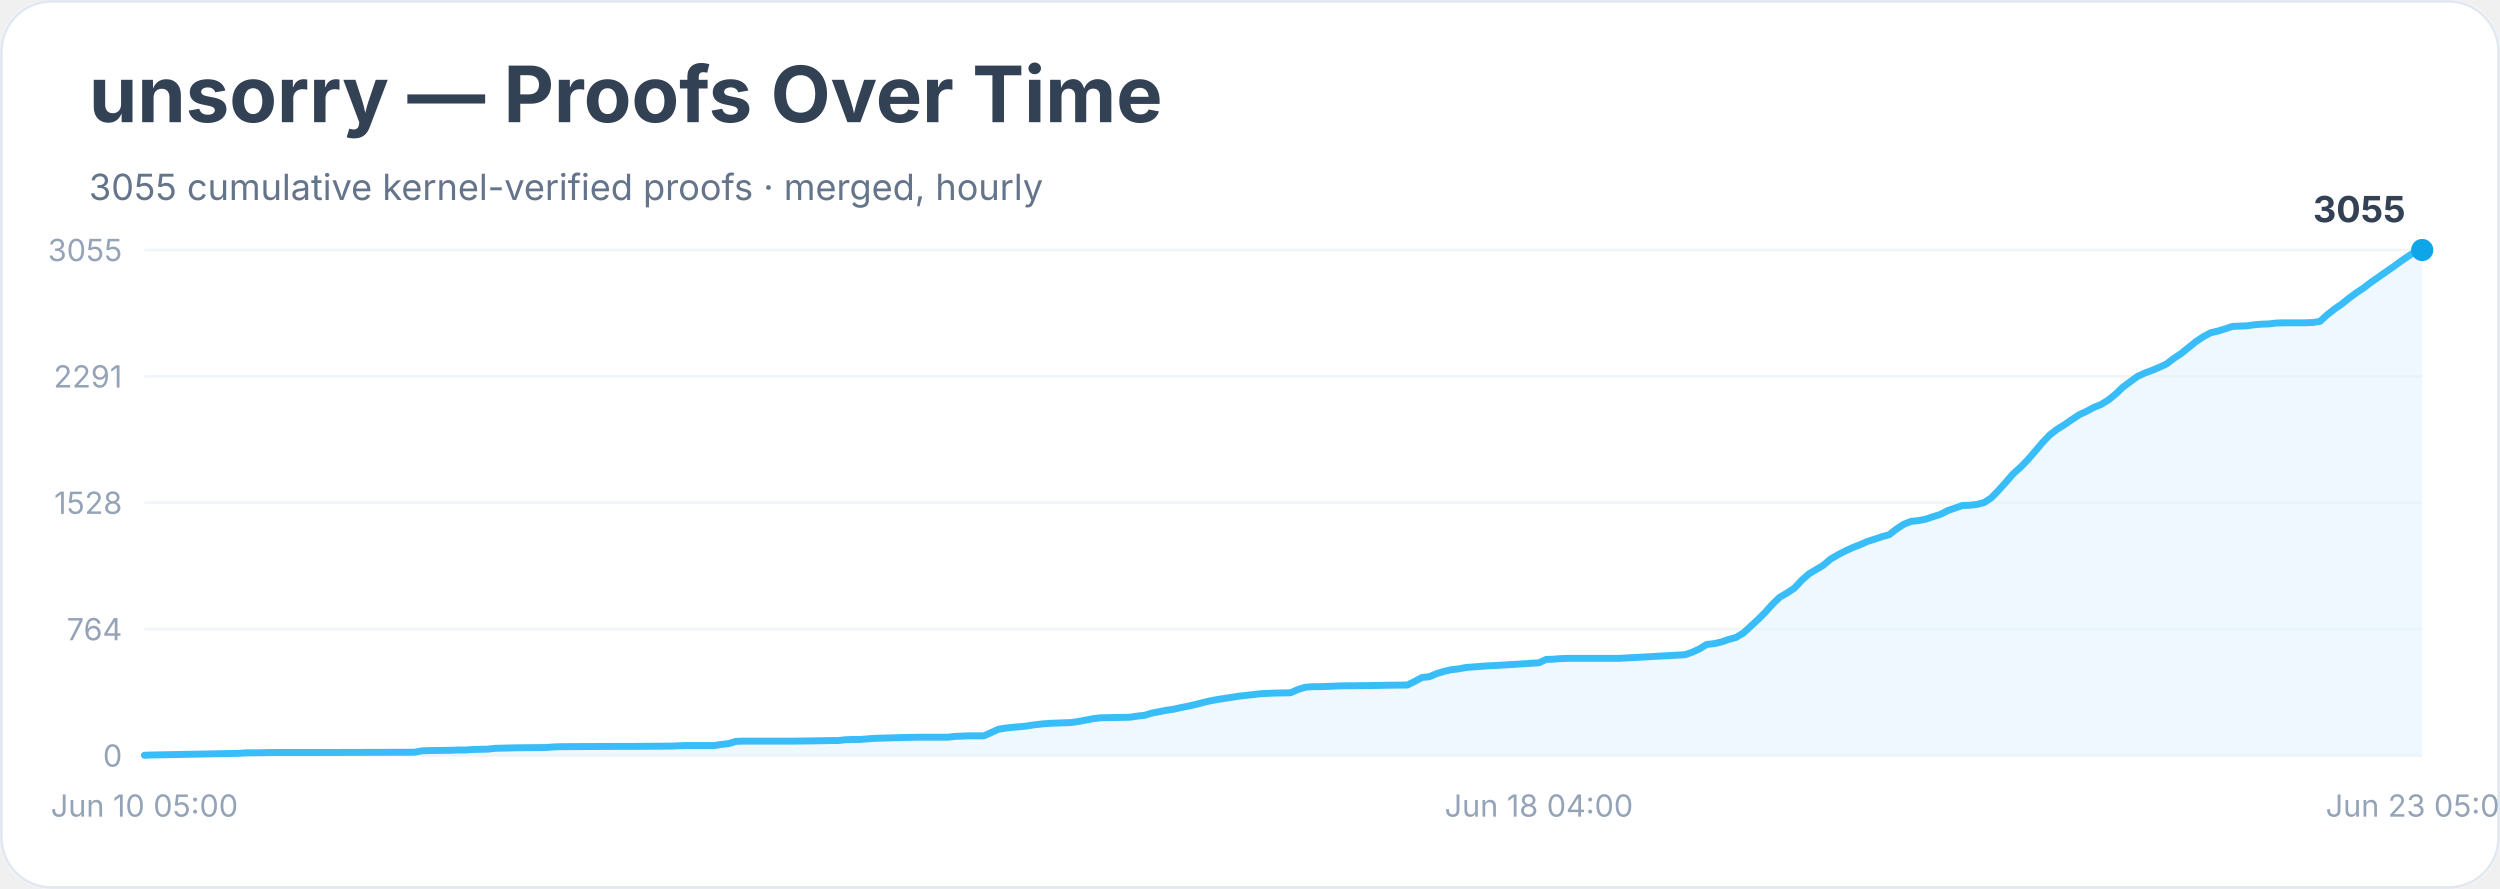
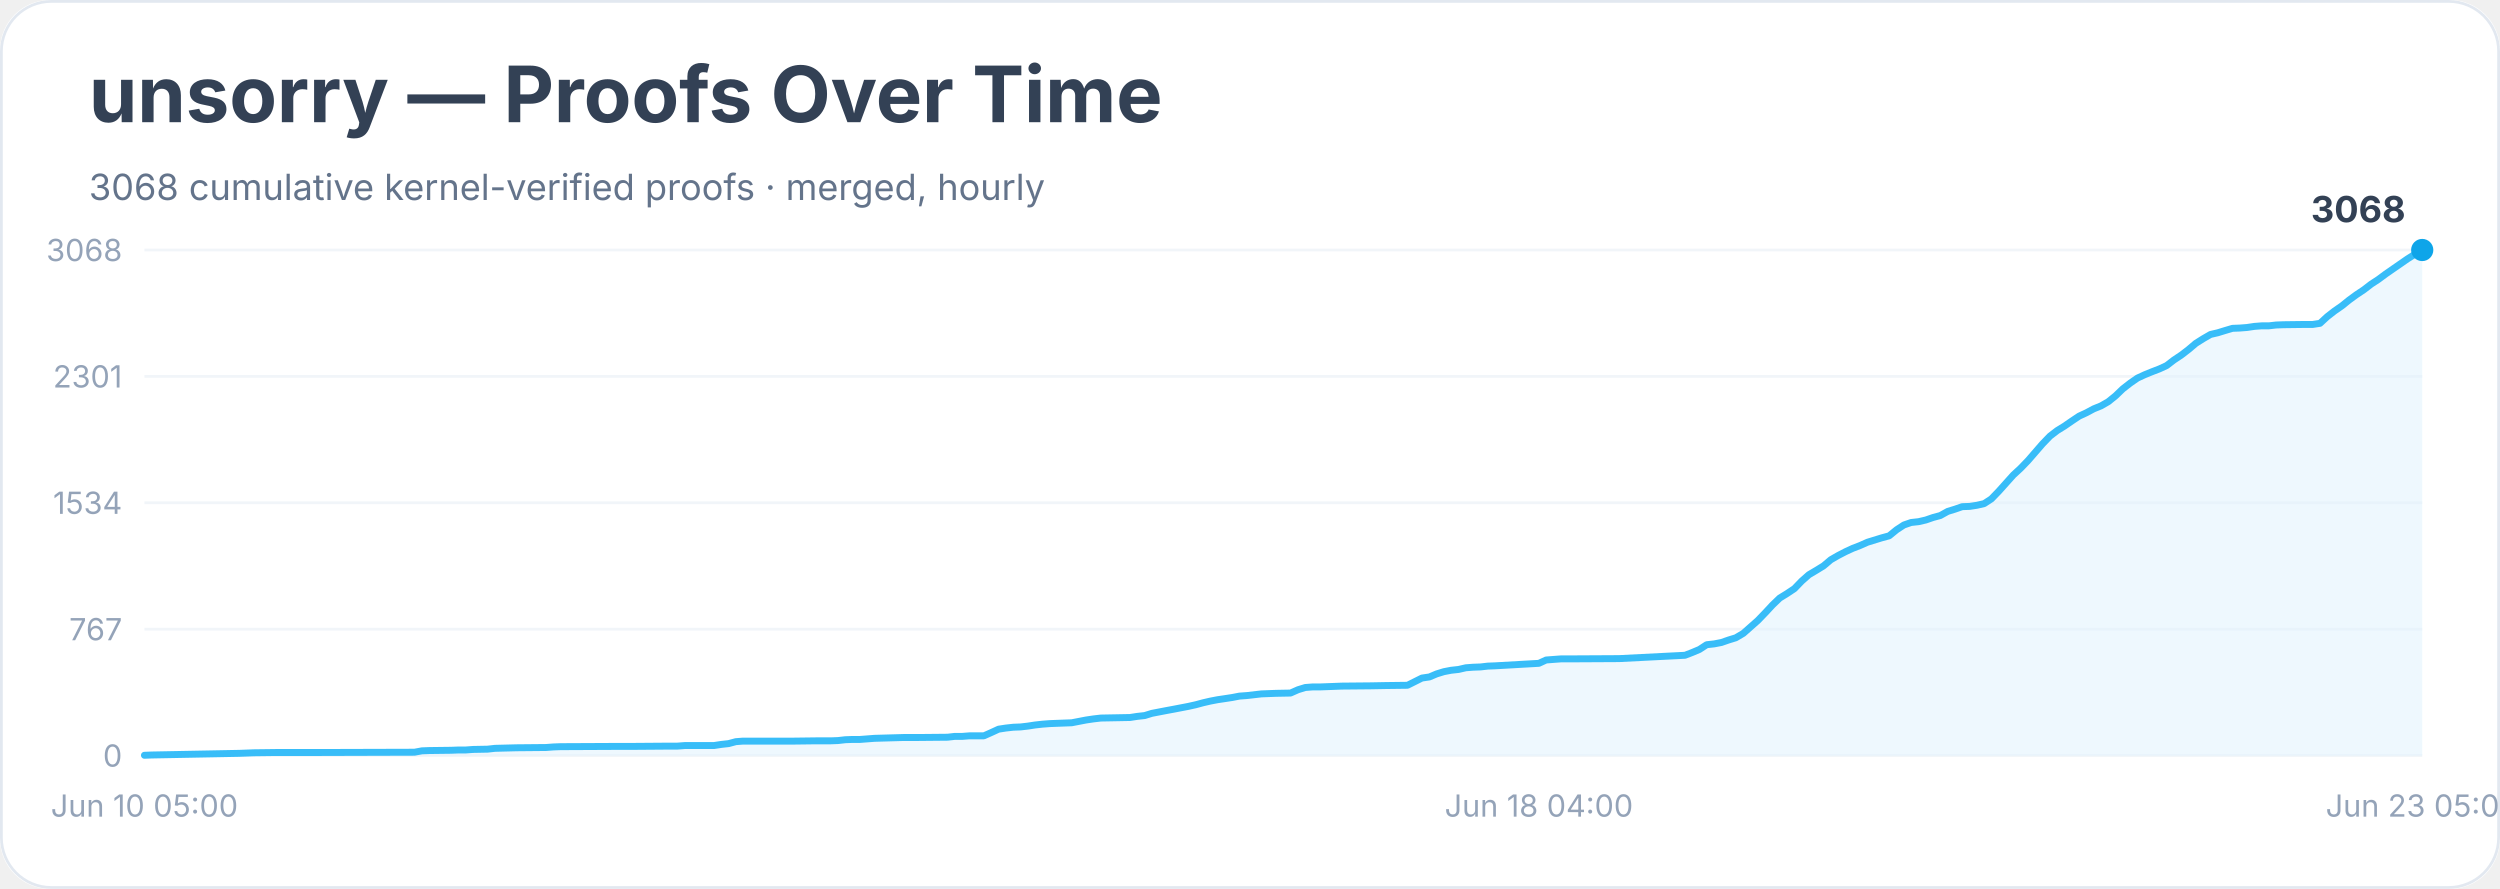
<svg xmlns="http://www.w3.org/2000/svg" width="900" height="320" viewBox="0 0 900 320" role="img" aria-labelledby="title desc">
  <rect width="900" height="100%" rx="18" fill="#ffffff" />
  <rect x="0.5" y="0.5" width="899" height="319" rx="18" fill="none" stroke="#e2e8f0" />
  <text x="32" y="44" font-family="Inter, system-ui, sans-serif" font-size="28" font-weight="700" fill="#334155">unsorry — Proofs Over Time</text>
-   <text x="32" y="72" font-family="Inter, system-ui, sans-serif" font-size="13" fill="#64748b">3055 cumulative kernel-verified proofs · merged, hourly</text>
+   <text x="32" y="72" font-family="Inter, system-ui, sans-serif" font-size="13" fill="#64748b">3068 cumulative kernel-verified proofs · merged, hourly</text>
  <line x1="52" y1="272.0" x2="872" y2="272.0" stroke="#f1f5f9" />
  <text x="44" y="276.0" text-anchor="end" font-family="Inter, system-ui, sans-serif" font-size="11" fill="#94a3b8">0</text>
  <line x1="52" y1="226.5" x2="872" y2="226.5" stroke="#f1f5f9" />
-   <text x="44" y="230.5" text-anchor="end" font-family="Inter, system-ui, sans-serif" font-size="11" fill="#94a3b8">764</text>
+   <text x="44" y="230.5" text-anchor="end" font-family="Inter, system-ui, sans-serif" font-size="11" fill="#94a3b8">767</text>
  <line x1="52" y1="181.0" x2="872" y2="181.0" stroke="#f1f5f9" />
-   <text x="44" y="185.0" text-anchor="end" font-family="Inter, system-ui, sans-serif" font-size="11" fill="#94a3b8">1528</text>
+   <text x="44" y="185.0" text-anchor="end" font-family="Inter, system-ui, sans-serif" font-size="11" fill="#94a3b8">1534</text>
  <line x1="52" y1="135.5" x2="872" y2="135.5" stroke="#f1f5f9" />
-   <text x="44" y="139.5" text-anchor="end" font-family="Inter, system-ui, sans-serif" font-size="11" fill="#94a3b8">2291</text>
+   <text x="44" y="139.5" text-anchor="end" font-family="Inter, system-ui, sans-serif" font-size="11" fill="#94a3b8">2301</text>
  <line x1="52" y1="90.0" x2="872" y2="90.0" stroke="#f1f5f9" />
-   <text x="44" y="94.0" text-anchor="end" font-family="Inter, system-ui, sans-serif" font-size="11" fill="#94a3b8">3055</text>
-   <polygon points="52.0,272.0 52.0,271.9 54.6,271.8 86.2,271.2 88.8,271.0 91.4,271.0 99.3,270.9 115.1,270.9 149.2,270.8 151.9,270.3 154.5,270.2 162.4,270.1 165.0,270.0 167.6,270.0 170.3,269.8 175.5,269.7 178.2,269.4 186.0,269.2 196.6,269.1 199.2,268.9 201.8,268.8 222.8,268.7 228.1,268.7 241.2,268.6 243.9,268.5 246.5,268.4 257.0,268.4 259.6,268.0 262.3,267.7 264.9,266.9 267.5,266.8 285.9,266.8 293.8,266.7 299.1,266.6 301.7,266.6 304.3,266.3 306.9,266.2 309.6,266.2 312.2,266.0 314.8,265.8 325.3,265.5 330.6,265.4 341.1,265.4 343.7,265.1 346.4,265.0 349.0,264.9 354.2,264.9 356.9,263.7 359.5,262.5 362.1,262.1 364.8,261.8 367.4,261.6 370.0,261.3 372.6,260.9 375.3,260.6 377.9,260.4 380.5,260.3 385.8,260.1 388.4,259.7 391.0,259.2 393.7,258.7 396.3,258.4 401.6,258.3 406.8,258.2 409.4,257.8 412.1,257.5 414.7,256.7 417.3,256.2 419.9,255.7 422.6,255.3 425.2,254.7 427.8,254.2 430.5,253.6 433.1,252.9 435.7,252.3 438.3,251.8 441.0,251.4 443.6,251.0 446.2,250.6 448.9,250.3 451.5,250.0 454.1,249.7 456.7,249.6 459.4,249.5 464.6,249.4 467.3,248.2 469.9,247.4 472.5,247.2 475.1,247.2 480.4,247.0 483.0,246.9 493.5,246.8 498.8,246.7 506.7,246.6 509.3,245.3 511.9,243.9 514.6,243.6 517.2,242.5 519.8,241.7 522.4,241.1 525.1,240.8 527.7,240.3 530.3,240.1 533.0,239.9 535.6,239.7 538.2,239.6 554.0,238.6 556.6,237.4 559.2,237.3 561.9,237.1 564.5,237.0 582.9,237.0 606.6,235.7 609.2,234.8 611.8,233.6 614.4,232.0 617.1,231.7 619.7,231.1 622.3,230.2 624.9,229.5 627.6,227.9 630.2,225.5 632.8,223.1 635.5,220.4 638.1,217.5 640.7,215.0 643.3,213.5 646.0,211.7 648.6,208.9 651.2,206.6 653.9,205.0 656.5,203.4 659.1,201.2 661.7,199.7 664.4,198.3 667.0,197.1 669.6,196.1 672.3,194.9 674.9,194.1 677.5,193.2 680.1,192.5 682.8,190.4 685.4,188.7 688.0,187.7 690.7,187.4 693.3,186.9 695.9,186.0 698.5,185.2 701.2,183.8 703.8,182.9 706.4,182.0 709.1,181.9 711.7,181.6 714.3,180.9 716.9,179.2 719.6,176.4 722.2,173.5 724.8,170.5 727.4,168.2 730.1,165.4 732.7,162.4 735.3,159.3 738.0,156.5 740.6,154.5 743.2,152.9 745.8,151.1 748.5,149.3 751.1,148.1 753.7,146.7 756.4,145.6 759.0,144.0 761.6,141.9 764.2,139.4 766.9,137.4 769.5,135.5 772.1,134.3 774.8,133.3 777.4,132.2 780.0,131.0 782.6,129.0 785.3,127.2 787.9,125.1 790.5,123.0 793.2,121.2 795.8,119.8 798.4,119.2 801.0,118.4 803.7,117.5 806.3,117.4 808.9,117.3 811.6,116.9 814.2,116.7 816.8,116.6 819.4,116.3 822.1,116.2 829.9,116.2 832.6,116.1 835.2,115.7 837.8,113.3 840.5,111.2 843.1,109.4 845.7,107.3 848.3,105.4 851.0,103.6 853.6,101.6 856.2,99.8 858.9,97.9 861.5,96.1 864.1,94.2 866.7,92.4 869.4,90.7 872.0,90.0 872.0,272.0" fill="#e0f2fe" opacity="0.55" />
-   <polyline points="52.0,271.9 54.6,271.8 86.2,271.2 88.8,271.0 91.4,271.0 99.3,270.9 115.1,270.9 149.2,270.8 151.9,270.3 154.5,270.2 162.4,270.1 165.0,270.0 167.6,270.0 170.3,269.8 175.5,269.7 178.2,269.4 186.0,269.2 196.6,269.1 199.2,268.9 201.8,268.8 222.8,268.7 228.1,268.7 241.2,268.6 243.9,268.5 246.5,268.4 257.0,268.4 259.6,268.0 262.3,267.7 264.9,266.9 267.5,266.8 285.9,266.8 293.8,266.7 299.1,266.6 301.7,266.6 304.3,266.3 306.9,266.2 309.6,266.2 312.2,266.0 314.8,265.8 325.3,265.5 330.6,265.4 341.1,265.4 343.7,265.1 346.4,265.0 349.0,264.9 354.2,264.9 356.9,263.7 359.5,262.5 362.1,262.1 364.8,261.8 367.4,261.6 370.0,261.3 372.6,260.9 375.3,260.6 377.9,260.4 380.5,260.3 385.8,260.1 388.4,259.7 391.0,259.2 393.7,258.7 396.3,258.4 401.6,258.3 406.8,258.2 409.4,257.8 412.1,257.5 414.7,256.7 417.3,256.2 419.9,255.7 422.6,255.3 425.2,254.7 427.8,254.2 430.5,253.6 433.1,252.9 435.7,252.3 438.3,251.8 441.0,251.4 443.6,251.0 446.2,250.6 448.9,250.3 451.5,250.0 454.1,249.7 456.7,249.6 459.4,249.5 464.6,249.4 467.3,248.2 469.9,247.4 472.5,247.2 475.1,247.2 480.4,247.0 483.0,246.9 493.5,246.8 498.8,246.7 506.7,246.6 509.3,245.3 511.9,243.9 514.6,243.6 517.2,242.5 519.8,241.7 522.4,241.1 525.1,240.8 527.7,240.3 530.3,240.1 533.0,239.9 535.6,239.7 538.2,239.6 554.0,238.6 556.6,237.4 559.2,237.3 561.9,237.1 564.5,237.0 582.9,237.0 606.6,235.7 609.2,234.8 611.8,233.6 614.4,232.0 617.1,231.7 619.7,231.1 622.3,230.2 624.9,229.5 627.6,227.9 630.2,225.5 632.8,223.1 635.5,220.4 638.1,217.5 640.7,215.0 643.3,213.5 646.0,211.7 648.6,208.9 651.2,206.6 653.9,205.0 656.5,203.4 659.1,201.2 661.7,199.7 664.4,198.3 667.0,197.1 669.6,196.1 672.3,194.9 674.9,194.1 677.5,193.2 680.1,192.5 682.8,190.4 685.4,188.7 688.0,187.7 690.7,187.4 693.3,186.9 695.9,186.0 698.5,185.2 701.2,183.8 703.8,182.9 706.4,182.0 709.1,181.9 711.7,181.6 714.3,180.9 716.9,179.2 719.6,176.4 722.2,173.5 724.8,170.5 727.4,168.2 730.1,165.4 732.7,162.4 735.3,159.3 738.0,156.5 740.6,154.5 743.2,152.9 745.8,151.1 748.5,149.3 751.1,148.1 753.7,146.7 756.4,145.6 759.0,144.0 761.6,141.9 764.2,139.4 766.9,137.4 769.5,135.5 772.1,134.3 774.8,133.3 777.4,132.2 780.0,131.0 782.6,129.0 785.3,127.2 787.9,125.1 790.5,123.0 793.2,121.2 795.8,119.8 798.4,119.2 801.0,118.4 803.7,117.5 806.3,117.4 808.9,117.3 811.6,116.9 814.2,116.7 816.8,116.6 819.4,116.3 822.1,116.2 829.9,116.2 832.6,116.1 835.2,115.7 837.8,113.3 840.5,111.2 843.1,109.4 845.7,107.3 848.3,105.4 851.0,103.6 853.6,101.6 856.2,99.8 858.9,97.9 861.5,96.1 864.1,94.2 866.7,92.4 869.4,90.7 872.0,90.0" fill="none" stroke="#38bdf8" stroke-width="2.5" stroke-linejoin="round" stroke-linecap="round" />
+   <text x="44" y="94.0" text-anchor="end" font-family="Inter, system-ui, sans-serif" font-size="11" fill="#94a3b8">3068</text>
+   <polygon points="52.0,272.0 52.0,271.9 54.6,271.8 86.2,271.2 88.8,271.1 91.4,271.0 99.3,270.9 115.1,270.9 149.2,270.8 151.9,270.3 154.5,270.2 162.4,270.1 165.0,270.0 167.6,270.0 170.3,269.8 175.5,269.7 178.2,269.4 186.0,269.2 196.6,269.1 199.2,268.9 201.8,268.8 222.8,268.7 228.1,268.7 241.2,268.6 243.9,268.6 246.5,268.4 257.0,268.4 259.6,268.0 262.3,267.7 264.9,267.0 267.5,266.8 285.9,266.8 293.8,266.7 299.1,266.7 301.7,266.6 304.3,266.3 306.9,266.2 309.6,266.2 312.2,266.0 314.8,265.8 325.3,265.5 330.6,265.5 341.1,265.4 343.7,265.1 346.4,265.1 349.0,264.9 354.2,264.9 356.9,263.7 359.5,262.5 362.1,262.1 364.8,261.8 367.4,261.7 370.0,261.4 372.6,261.0 375.3,260.7 377.9,260.5 380.5,260.4 385.8,260.2 388.4,259.7 391.0,259.2 393.7,258.8 396.3,258.5 401.6,258.4 406.8,258.3 409.4,257.9 412.1,257.6 414.7,256.8 417.3,256.3 419.9,255.8 422.6,255.3 425.2,254.8 427.8,254.3 430.5,253.7 433.1,253.0 435.7,252.4 438.3,251.9 441.0,251.5 443.6,251.1 446.2,250.6 448.9,250.4 451.5,250.1 454.1,249.8 456.7,249.7 459.4,249.6 464.6,249.5 467.3,248.3 469.9,247.5 472.5,247.3 475.1,247.3 480.4,247.1 483.0,247.0 493.5,246.9 498.8,246.8 506.7,246.7 509.3,245.4 511.9,244.1 514.6,243.7 517.2,242.6 519.8,241.8 522.4,241.3 525.1,241.0 527.7,240.4 530.3,240.2 533.0,240.1 535.6,239.8 538.2,239.7 554.0,238.8 556.6,237.6 559.2,237.4 561.9,237.2 564.5,237.2 582.9,237.1 606.6,235.9 609.2,234.9 611.8,233.8 614.4,232.1 617.1,231.8 619.7,231.3 622.3,230.4 624.9,229.6 627.6,228.0 630.2,225.7 632.8,223.4 635.5,220.6 638.1,217.8 640.7,215.3 643.3,213.7 646.0,211.9 648.6,209.2 651.2,206.9 653.9,205.3 656.5,203.7 659.1,201.5 661.7,200.0 664.4,198.6 667.0,197.4 669.6,196.4 672.3,195.2 674.9,194.4 677.5,193.6 680.1,192.9 682.8,190.7 685.4,189.0 688.0,188.1 690.7,187.8 693.3,187.2 695.9,186.3 698.5,185.6 701.2,184.1 703.8,183.3 706.4,182.4 709.1,182.3 711.7,181.9 714.3,181.3 716.9,179.6 719.6,176.8 722.2,173.9 724.8,171.0 727.4,168.6 730.1,165.8 732.7,162.8 735.3,159.8 738.0,157.0 740.6,155.0 743.2,153.4 745.8,151.6 748.5,149.8 751.1,148.6 753.7,147.2 756.4,146.1 759.0,144.6 761.6,142.5 764.2,140.0 766.9,137.9 769.5,136.1 772.1,134.9 774.8,133.8 777.4,132.8 780.0,131.6 782.6,129.6 785.3,127.8 787.9,125.8 790.5,123.6 793.2,121.9 795.8,120.4 798.4,119.8 801.0,119.0 803.7,118.2 806.3,118.1 808.9,117.9 811.6,117.5 814.2,117.3 816.8,117.3 819.4,117.0 822.1,116.9 829.9,116.8 832.6,116.8 835.2,116.4 837.8,114.0 840.5,111.9 843.1,110.1 845.7,108.0 848.3,106.1 851.0,104.3 853.6,102.3 856.2,100.6 858.9,98.6 861.5,96.8 864.1,95.0 866.7,93.2 869.4,91.5 872.0,90.0 872.0,272.0" fill="#e0f2fe" opacity="0.55" />
+   <polyline points="52.0,271.9 54.6,271.8 86.2,271.2 88.8,271.1 91.4,271.0 99.3,270.9 115.1,270.9 149.2,270.8 151.9,270.3 154.5,270.2 162.4,270.1 165.0,270.0 167.6,270.0 170.3,269.8 175.5,269.7 178.2,269.4 186.0,269.2 196.6,269.1 199.2,268.9 201.8,268.8 222.8,268.7 228.1,268.7 241.2,268.6 243.9,268.6 246.5,268.4 257.0,268.4 259.6,268.0 262.3,267.7 264.9,267.0 267.5,266.8 285.9,266.8 293.8,266.7 299.1,266.7 301.7,266.6 304.3,266.3 306.9,266.2 309.6,266.2 312.2,266.0 314.8,265.8 325.3,265.5 330.6,265.5 341.1,265.4 343.7,265.1 346.4,265.1 349.0,264.9 354.2,264.9 356.9,263.7 359.5,262.5 362.1,262.1 364.8,261.8 367.4,261.7 370.0,261.4 372.6,261.0 375.3,260.7 377.9,260.5 380.5,260.4 385.8,260.2 388.4,259.7 391.0,259.2 393.7,258.8 396.3,258.5 401.6,258.4 406.8,258.3 409.4,257.9 412.1,257.6 414.7,256.8 417.3,256.3 419.9,255.8 422.6,255.3 425.2,254.8 427.8,254.3 430.5,253.7 433.1,253.0 435.7,252.4 438.3,251.9 441.0,251.5 443.6,251.1 446.2,250.6 448.9,250.4 451.5,250.1 454.1,249.8 456.7,249.7 459.4,249.6 464.6,249.5 467.3,248.3 469.9,247.5 472.5,247.3 475.1,247.3 480.4,247.1 483.0,247.0 493.5,246.9 498.8,246.8 506.7,246.7 509.3,245.4 511.9,244.1 514.6,243.7 517.2,242.6 519.8,241.8 522.4,241.3 525.1,241.0 527.7,240.4 530.3,240.2 533.0,240.1 535.6,239.8 538.2,239.7 554.0,238.8 556.6,237.6 559.2,237.4 561.9,237.2 564.5,237.2 582.9,237.1 606.6,235.9 609.2,234.9 611.8,233.8 614.4,232.1 617.1,231.8 619.7,231.3 622.3,230.4 624.9,229.6 627.6,228.0 630.2,225.7 632.8,223.4 635.5,220.6 638.1,217.8 640.7,215.3 643.3,213.7 646.0,211.9 648.6,209.2 651.2,206.9 653.9,205.3 656.5,203.7 659.1,201.5 661.7,200.0 664.4,198.6 667.0,197.4 669.6,196.4 672.3,195.2 674.9,194.4 677.5,193.6 680.1,192.9 682.8,190.7 685.4,189.0 688.0,188.1 690.7,187.8 693.3,187.2 695.9,186.3 698.5,185.6 701.2,184.1 703.8,183.3 706.4,182.4 709.1,182.3 711.7,181.9 714.3,181.3 716.9,179.6 719.6,176.8 722.2,173.9 724.8,171.0 727.4,168.6 730.1,165.8 732.7,162.8 735.3,159.8 738.0,157.0 740.6,155.0 743.2,153.4 745.8,151.6 748.5,149.8 751.1,148.6 753.7,147.2 756.4,146.1 759.0,144.6 761.6,142.5 764.2,140.0 766.9,137.9 769.5,136.1 772.1,134.9 774.8,133.8 777.4,132.8 780.0,131.6 782.6,129.6 785.3,127.8 787.9,125.8 790.5,123.6 793.2,121.9 795.8,120.4 798.4,119.8 801.0,119.0 803.7,118.2 806.3,118.1 808.9,117.9 811.6,117.5 814.2,117.3 816.8,117.3 819.4,117.0 822.1,116.9 829.9,116.8 832.6,116.8 835.2,116.4 837.8,114.0 840.5,111.9 843.1,110.1 845.7,108.0 848.3,106.1 851.0,104.3 853.6,102.3 856.2,100.6 858.9,98.6 861.5,96.8 864.1,95.0 866.7,93.2 869.4,91.5 872.0,90.0" fill="none" stroke="#38bdf8" stroke-width="2.5" stroke-linejoin="round" stroke-linecap="round" />
  <circle cx="872.0" cy="90.0" r="4" fill="#0ea5e9" />
-   <text x="866.0" y="80.0" text-anchor="end" font-family="Inter, system-ui, sans-serif" font-size="13" font-weight="700" fill="#334155">3055</text>
+   <text x="866.0" y="80.0" text-anchor="end" font-family="Inter, system-ui, sans-serif" font-size="13" font-weight="700" fill="#334155">3068</text>
  <text x="52.0" y="294" text-anchor="middle" font-family="Inter, system-ui, sans-serif" font-size="11" fill="#94a3b8">Jun 10 05:00</text>
  <text x="554.0" y="294" text-anchor="middle" font-family="Inter, system-ui, sans-serif" font-size="11" fill="#94a3b8">Jun 18 04:00</text>
  <text x="872.0" y="294" text-anchor="middle" font-family="Inter, system-ui, sans-serif" font-size="11" fill="#94a3b8">Jun 23 05:00</text>
</svg>
